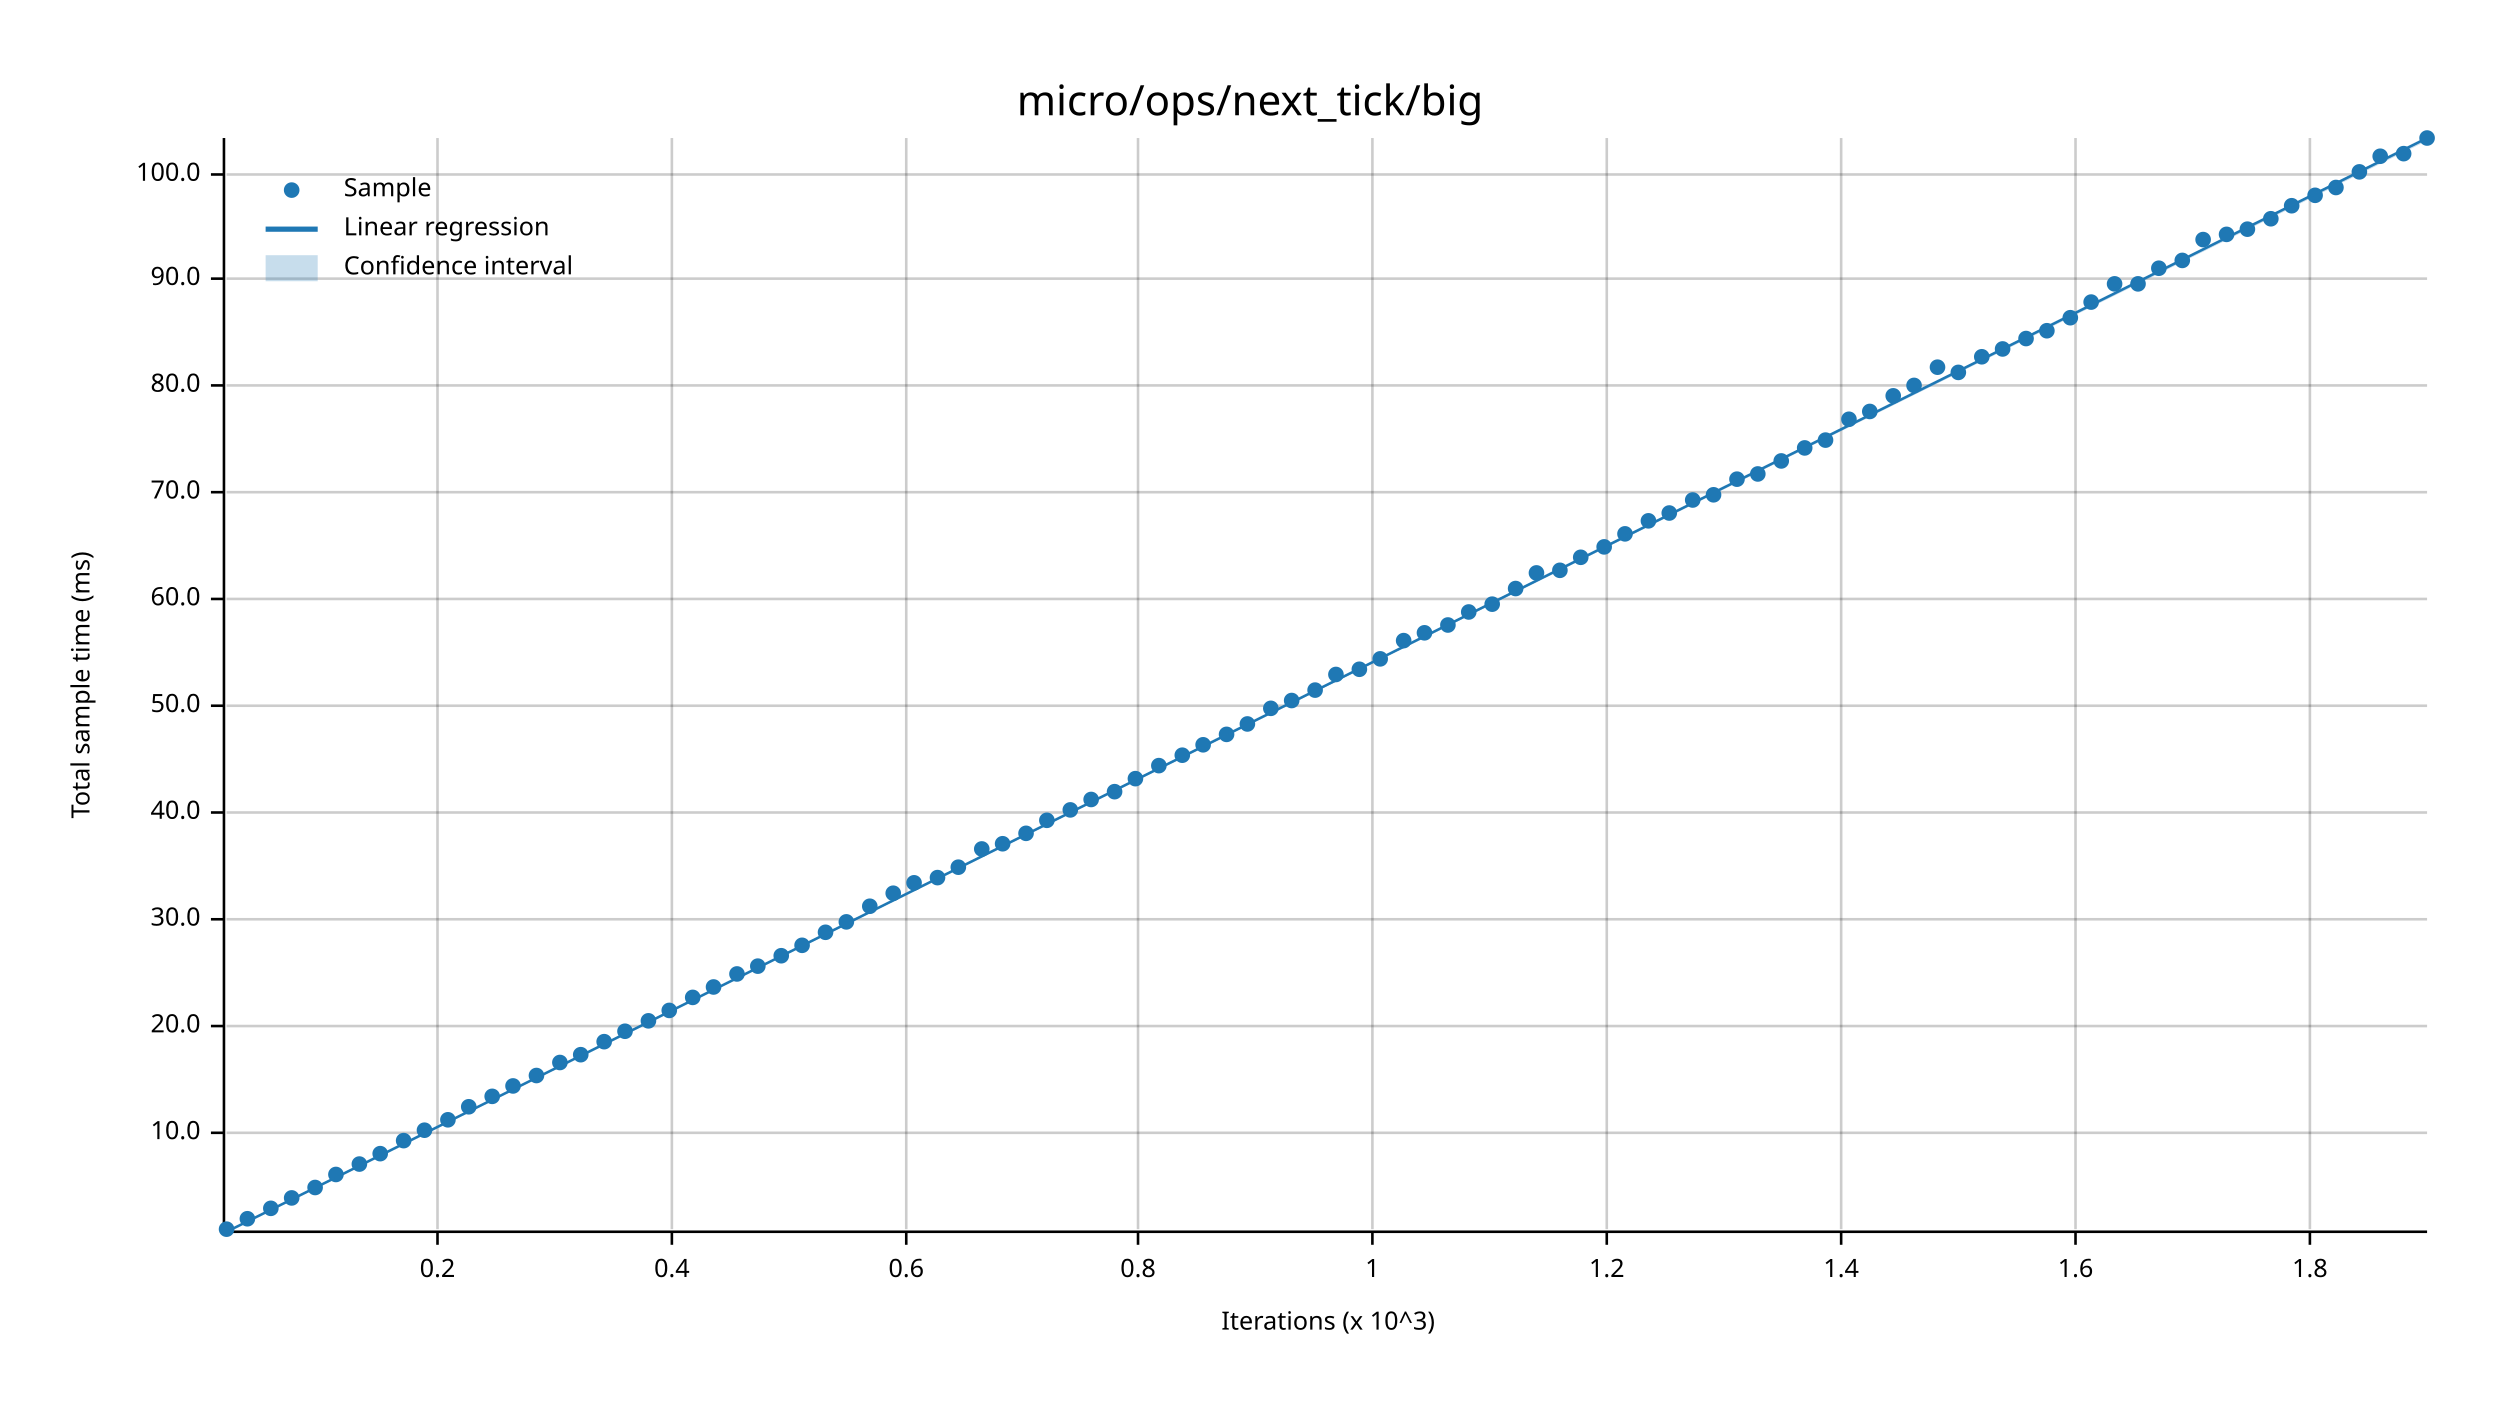
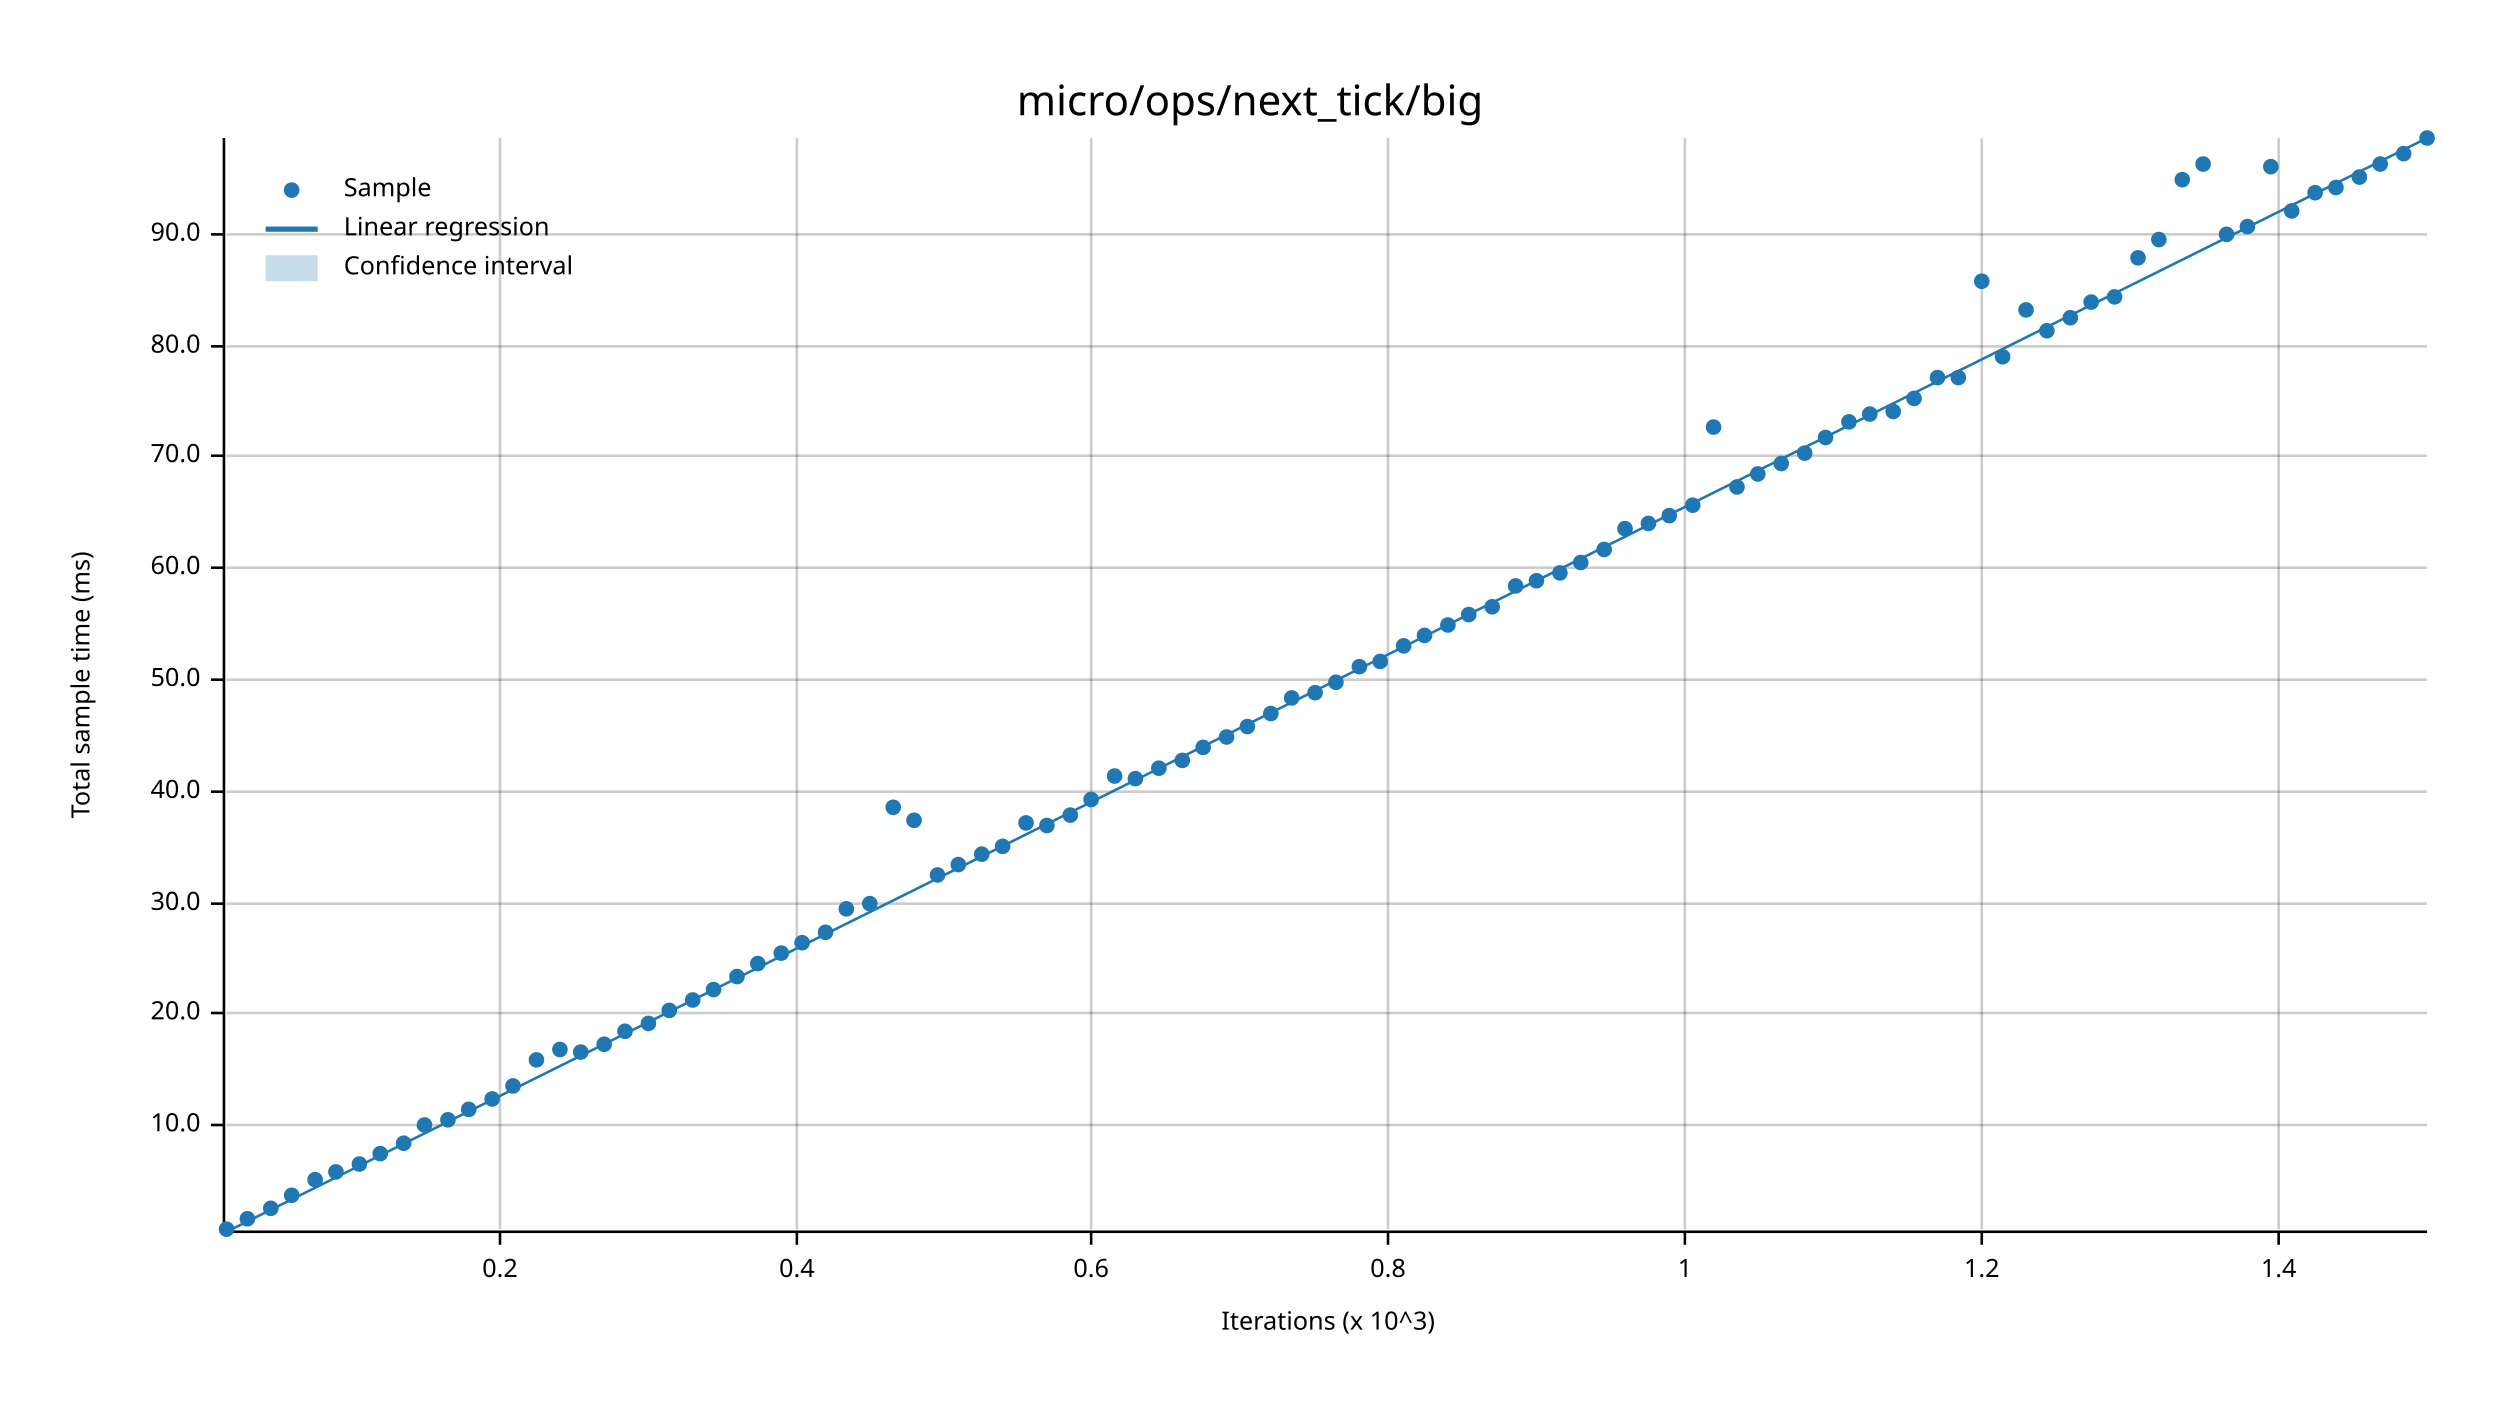
<svg xmlns="http://www.w3.org/2000/svg" width="960" height="540" viewBox="0 0 960 540">
  <text x="480" y="32" dy="0.76em" text-anchor="middle" font-family="sans-serif" font-size="16.129" opacity="1" fill="#000000">
micro/ops/next_tick/big
</text>
  <text x="27" y="263" dy="0.76em" text-anchor="middle" font-family="sans-serif" font-size="9.677" opacity="1" fill="#000000" transform="rotate(270, 27, 263)">
Total sample time (ms)
</text>
  <text x="510" y="513" dy="-0.5ex" text-anchor="middle" font-family="sans-serif" font-size="9.677" opacity="1" fill="#000000">
Iterations (x 10^3)
</text>
-   <line opacity="0.2" stroke="#000000" stroke-width="1" x1="168" y1="472" x2="168" y2="53" />
-   <line opacity="0.2" stroke="#000000" stroke-width="1" x1="258" y1="472" x2="258" y2="53" />
-   <line opacity="0.2" stroke="#000000" stroke-width="1" x1="348" y1="472" x2="348" y2="53" />
-   <line opacity="0.2" stroke="#000000" stroke-width="1" x1="437" y1="472" x2="437" y2="53" />
-   <line opacity="0.2" stroke="#000000" stroke-width="1" x1="527" y1="472" x2="527" y2="53" />
-   <line opacity="0.2" stroke="#000000" stroke-width="1" x1="617" y1="472" x2="617" y2="53" />
-   <line opacity="0.2" stroke="#000000" stroke-width="1" x1="707" y1="472" x2="707" y2="53" />
-   <line opacity="0.2" stroke="#000000" stroke-width="1" x1="797" y1="472" x2="797" y2="53" />
-   <line opacity="0.2" stroke="#000000" stroke-width="1" x1="887" y1="472" x2="887" y2="53" />
-   <line opacity="0.2" stroke="#000000" stroke-width="1" x1="87" y1="435" x2="932" y2="435" />
-   <line opacity="0.2" stroke="#000000" stroke-width="1" x1="87" y1="394" x2="932" y2="394" />
-   <line opacity="0.2" stroke="#000000" stroke-width="1" x1="87" y1="353" x2="932" y2="353" />
-   <line opacity="0.2" stroke="#000000" stroke-width="1" x1="87" y1="312" x2="932" y2="312" />
-   <line opacity="0.2" stroke="#000000" stroke-width="1" x1="87" y1="271" x2="932" y2="271" />
-   <line opacity="0.2" stroke="#000000" stroke-width="1" x1="87" y1="230" x2="932" y2="230" />
-   <line opacity="0.2" stroke="#000000" stroke-width="1" x1="87" y1="189" x2="932" y2="189" />
-   <line opacity="0.2" stroke="#000000" stroke-width="1" x1="87" y1="148" x2="932" y2="148" />
-   <line opacity="0.2" stroke="#000000" stroke-width="1" x1="87" y1="107" x2="932" y2="107" />
-   <line opacity="0.2" stroke="#000000" stroke-width="1" x1="87" y1="67" x2="932" y2="67" />
+   <line opacity="0.2" stroke="#000000" stroke-width="1" x1="192" y1="472" x2="192" y2="53" />
+   <line opacity="0.2" stroke="#000000" stroke-width="1" x1="306" y1="472" x2="306" y2="53" />
+   <line opacity="0.2" stroke="#000000" stroke-width="1" x1="419" y1="472" x2="419" y2="53" />
+   <line opacity="0.2" stroke="#000000" stroke-width="1" x1="533" y1="472" x2="533" y2="53" />
+   <line opacity="0.2" stroke="#000000" stroke-width="1" x1="647" y1="472" x2="647" y2="53" />
+   <line opacity="0.2" stroke="#000000" stroke-width="1" x1="761" y1="472" x2="761" y2="53" />
+   <line opacity="0.2" stroke="#000000" stroke-width="1" x1="875" y1="472" x2="875" y2="53" />
+   <line opacity="0.2" stroke="#000000" stroke-width="1" x1="87" y1="432" x2="932" y2="432" />
+   <line opacity="0.2" stroke="#000000" stroke-width="1" x1="87" y1="389" x2="932" y2="389" />
+   <line opacity="0.2" stroke="#000000" stroke-width="1" x1="87" y1="347" x2="932" y2="347" />
+   <line opacity="0.2" stroke="#000000" stroke-width="1" x1="87" y1="304" x2="932" y2="304" />
+   <line opacity="0.2" stroke="#000000" stroke-width="1" x1="87" y1="261" x2="932" y2="261" />
+   <line opacity="0.2" stroke="#000000" stroke-width="1" x1="87" y1="218" x2="932" y2="218" />
+   <line opacity="0.2" stroke="#000000" stroke-width="1" x1="87" y1="175" x2="932" y2="175" />
+   <line opacity="0.2" stroke="#000000" stroke-width="1" x1="87" y1="133" x2="932" y2="133" />
+   <line opacity="0.2" stroke="#000000" stroke-width="1" x1="87" y1="90" x2="932" y2="90" />
  <polyline fill="none" opacity="1" stroke="#000000" stroke-width="1" points="86,53 86,472 " />
-   <text x="77" y="435" dy="0.5ex" text-anchor="end" font-family="sans-serif" font-size="9.677" opacity="1" fill="#000000">
+   <text x="77" y="432" dy="0.5ex" text-anchor="end" font-family="sans-serif" font-size="9.677" opacity="1" fill="#000000">
10.0
</text>
-   <polyline fill="none" opacity="1" stroke="#000000" stroke-width="1" points="81,435 86,435 " />
-   <text x="77" y="394" dy="0.5ex" text-anchor="end" font-family="sans-serif" font-size="9.677" opacity="1" fill="#000000">
+   <polyline fill="none" opacity="1" stroke="#000000" stroke-width="1" points="81,432 86,432 " />
+   <text x="77" y="389" dy="0.5ex" text-anchor="end" font-family="sans-serif" font-size="9.677" opacity="1" fill="#000000">
20.0
</text>
-   <polyline fill="none" opacity="1" stroke="#000000" stroke-width="1" points="81,394 86,394 " />
-   <text x="77" y="353" dy="0.5ex" text-anchor="end" font-family="sans-serif" font-size="9.677" opacity="1" fill="#000000">
+   <polyline fill="none" opacity="1" stroke="#000000" stroke-width="1" points="81,389 86,389 " />
+   <text x="77" y="347" dy="0.5ex" text-anchor="end" font-family="sans-serif" font-size="9.677" opacity="1" fill="#000000">
30.0
</text>
-   <polyline fill="none" opacity="1" stroke="#000000" stroke-width="1" points="81,353 86,353 " />
-   <text x="77" y="312" dy="0.5ex" text-anchor="end" font-family="sans-serif" font-size="9.677" opacity="1" fill="#000000">
+   <polyline fill="none" opacity="1" stroke="#000000" stroke-width="1" points="81,347 86,347 " />
+   <text x="77" y="304" dy="0.5ex" text-anchor="end" font-family="sans-serif" font-size="9.677" opacity="1" fill="#000000">
40.0
</text>
-   <polyline fill="none" opacity="1" stroke="#000000" stroke-width="1" points="81,312 86,312 " />
-   <text x="77" y="271" dy="0.5ex" text-anchor="end" font-family="sans-serif" font-size="9.677" opacity="1" fill="#000000">
+   <polyline fill="none" opacity="1" stroke="#000000" stroke-width="1" points="81,304 86,304 " />
+   <text x="77" y="261" dy="0.5ex" text-anchor="end" font-family="sans-serif" font-size="9.677" opacity="1" fill="#000000">
50.0
</text>
-   <polyline fill="none" opacity="1" stroke="#000000" stroke-width="1" points="81,271 86,271 " />
-   <text x="77" y="230" dy="0.5ex" text-anchor="end" font-family="sans-serif" font-size="9.677" opacity="1" fill="#000000">
+   <polyline fill="none" opacity="1" stroke="#000000" stroke-width="1" points="81,261 86,261 " />
+   <text x="77" y="218" dy="0.5ex" text-anchor="end" font-family="sans-serif" font-size="9.677" opacity="1" fill="#000000">
60.0
</text>
-   <polyline fill="none" opacity="1" stroke="#000000" stroke-width="1" points="81,230 86,230 " />
-   <text x="77" y="189" dy="0.5ex" text-anchor="end" font-family="sans-serif" font-size="9.677" opacity="1" fill="#000000">
+   <polyline fill="none" opacity="1" stroke="#000000" stroke-width="1" points="81,218 86,218 " />
+   <text x="77" y="175" dy="0.5ex" text-anchor="end" font-family="sans-serif" font-size="9.677" opacity="1" fill="#000000">
70.0
</text>
-   <polyline fill="none" opacity="1" stroke="#000000" stroke-width="1" points="81,189 86,189 " />
-   <text x="77" y="148" dy="0.5ex" text-anchor="end" font-family="sans-serif" font-size="9.677" opacity="1" fill="#000000">
+   <polyline fill="none" opacity="1" stroke="#000000" stroke-width="1" points="81,175 86,175 " />
+   <text x="77" y="133" dy="0.5ex" text-anchor="end" font-family="sans-serif" font-size="9.677" opacity="1" fill="#000000">
80.0
</text>
-   <polyline fill="none" opacity="1" stroke="#000000" stroke-width="1" points="81,148 86,148 " />
-   <text x="77" y="107" dy="0.5ex" text-anchor="end" font-family="sans-serif" font-size="9.677" opacity="1" fill="#000000">
+   <polyline fill="none" opacity="1" stroke="#000000" stroke-width="1" points="81,133 86,133 " />
+   <text x="77" y="90" dy="0.5ex" text-anchor="end" font-family="sans-serif" font-size="9.677" opacity="1" fill="#000000">
90.0
</text>
-   <polyline fill="none" opacity="1" stroke="#000000" stroke-width="1" points="81,107 86,107 " />
-   <text x="77" y="67" dy="0.5ex" text-anchor="end" font-family="sans-serif" font-size="9.677" opacity="1" fill="#000000">
- 100.0
- </text>
-   <polyline fill="none" opacity="1" stroke="#000000" stroke-width="1" points="81,67 86,67 " />
+   <polyline fill="none" opacity="1" stroke="#000000" stroke-width="1" points="81,90 86,90 " />
  <polyline fill="none" opacity="1" stroke="#000000" stroke-width="1" points="87,473 932,473 " />
-   <text x="168" y="483" dy="0.76em" text-anchor="middle" font-family="sans-serif" font-size="9.677" opacity="1" fill="#000000">
+   <text x="192" y="483" dy="0.76em" text-anchor="middle" font-family="sans-serif" font-size="9.677" opacity="1" fill="#000000">
0.2
</text>
-   <polyline fill="none" opacity="1" stroke="#000000" stroke-width="1" points="168,473 168,478 " />
-   <text x="258" y="483" dy="0.76em" text-anchor="middle" font-family="sans-serif" font-size="9.677" opacity="1" fill="#000000">
+   <polyline fill="none" opacity="1" stroke="#000000" stroke-width="1" points="192,473 192,478 " />
+   <text x="306" y="483" dy="0.76em" text-anchor="middle" font-family="sans-serif" font-size="9.677" opacity="1" fill="#000000">
0.4
</text>
-   <polyline fill="none" opacity="1" stroke="#000000" stroke-width="1" points="258,473 258,478 " />
-   <text x="348" y="483" dy="0.76em" text-anchor="middle" font-family="sans-serif" font-size="9.677" opacity="1" fill="#000000">
+   <polyline fill="none" opacity="1" stroke="#000000" stroke-width="1" points="306,473 306,478 " />
+   <text x="419" y="483" dy="0.76em" text-anchor="middle" font-family="sans-serif" font-size="9.677" opacity="1" fill="#000000">
0.6
</text>
-   <polyline fill="none" opacity="1" stroke="#000000" stroke-width="1" points="348,473 348,478 " />
-   <text x="437" y="483" dy="0.76em" text-anchor="middle" font-family="sans-serif" font-size="9.677" opacity="1" fill="#000000">
+   <polyline fill="none" opacity="1" stroke="#000000" stroke-width="1" points="419,473 419,478 " />
+   <text x="533" y="483" dy="0.76em" text-anchor="middle" font-family="sans-serif" font-size="9.677" opacity="1" fill="#000000">
0.8
</text>
-   <polyline fill="none" opacity="1" stroke="#000000" stroke-width="1" points="437,473 437,478 " />
-   <text x="527" y="483" dy="0.76em" text-anchor="middle" font-family="sans-serif" font-size="9.677" opacity="1" fill="#000000">
+   <polyline fill="none" opacity="1" stroke="#000000" stroke-width="1" points="533,473 533,478 " />
+   <text x="647" y="483" dy="0.76em" text-anchor="middle" font-family="sans-serif" font-size="9.677" opacity="1" fill="#000000">
1
</text>
-   <polyline fill="none" opacity="1" stroke="#000000" stroke-width="1" points="527,473 527,478 " />
-   <text x="617" y="483" dy="0.76em" text-anchor="middle" font-family="sans-serif" font-size="9.677" opacity="1" fill="#000000">
+   <polyline fill="none" opacity="1" stroke="#000000" stroke-width="1" points="647,473 647,478 " />
+   <text x="761" y="483" dy="0.76em" text-anchor="middle" font-family="sans-serif" font-size="9.677" opacity="1" fill="#000000">
1.2
</text>
-   <polyline fill="none" opacity="1" stroke="#000000" stroke-width="1" points="617,473 617,478 " />
-   <text x="707" y="483" dy="0.76em" text-anchor="middle" font-family="sans-serif" font-size="9.677" opacity="1" fill="#000000">
+   <polyline fill="none" opacity="1" stroke="#000000" stroke-width="1" points="761,473 761,478 " />
+   <text x="875" y="483" dy="0.76em" text-anchor="middle" font-family="sans-serif" font-size="9.677" opacity="1" fill="#000000">
1.4
</text>
-   <polyline fill="none" opacity="1" stroke="#000000" stroke-width="1" points="707,473 707,478 " />
-   <text x="797" y="483" dy="0.76em" text-anchor="middle" font-family="sans-serif" font-size="9.677" opacity="1" fill="#000000">
- 1.6
- </text>
-   <polyline fill="none" opacity="1" stroke="#000000" stroke-width="1" points="797,473 797,478 " />
-   <text x="887" y="483" dy="0.76em" text-anchor="middle" font-family="sans-serif" font-size="9.677" opacity="1" fill="#000000">
- 1.8
- </text>
-   <polyline fill="none" opacity="1" stroke="#000000" stroke-width="1" points="887,473 887,478 " />
+   <polyline fill="none" opacity="1" stroke="#000000" stroke-width="1" points="875,473 875,478 " />
  <circle cx="87" cy="472" r="3" opacity="1" fill="#1F78B4" stroke="none" stroke-width="1" />
  <circle cx="95" cy="468" r="3" opacity="1" fill="#1F78B4" stroke="none" stroke-width="1" />
  <circle cx="104" cy="464" r="3" opacity="1" fill="#1F78B4" stroke="none" stroke-width="1" />
-   <circle cx="112" cy="460" r="3" opacity="1" fill="#1F78B4" stroke="none" stroke-width="1" />
-   <circle cx="121" cy="456" r="3" opacity="1" fill="#1F78B4" stroke="none" stroke-width="1" />
-   <circle cx="129" cy="451" r="3" opacity="1" fill="#1F78B4" stroke="none" stroke-width="1" />
+   <circle cx="112" cy="459" r="3" opacity="1" fill="#1F78B4" stroke="none" stroke-width="1" />
+   <circle cx="121" cy="453" r="3" opacity="1" fill="#1F78B4" stroke="none" stroke-width="1" />
+   <circle cx="129" cy="450" r="3" opacity="1" fill="#1F78B4" stroke="none" stroke-width="1" />
  <circle cx="138" cy="447" r="3" opacity="1" fill="#1F78B4" stroke="none" stroke-width="1" />
  <circle cx="146" cy="443" r="3" opacity="1" fill="#1F78B4" stroke="none" stroke-width="1" />
-   <circle cx="155" cy="438" r="3" opacity="1" fill="#1F78B4" stroke="none" stroke-width="1" />
-   <circle cx="163" cy="434" r="3" opacity="1" fill="#1F78B4" stroke="none" stroke-width="1" />
+   <circle cx="155" cy="439" r="3" opacity="1" fill="#1F78B4" stroke="none" stroke-width="1" />
+   <circle cx="163" cy="432" r="3" opacity="1" fill="#1F78B4" stroke="none" stroke-width="1" />
  <circle cx="172" cy="430" r="3" opacity="1" fill="#1F78B4" stroke="none" stroke-width="1" />
-   <circle cx="180" cy="425" r="3" opacity="1" fill="#1F78B4" stroke="none" stroke-width="1" />
-   <circle cx="189" cy="421" r="3" opacity="1" fill="#1F78B4" stroke="none" stroke-width="1" />
+   <circle cx="180" cy="426" r="3" opacity="1" fill="#1F78B4" stroke="none" stroke-width="1" />
+   <circle cx="189" cy="422" r="3" opacity="1" fill="#1F78B4" stroke="none" stroke-width="1" />
  <circle cx="197" cy="417" r="3" opacity="1" fill="#1F78B4" stroke="none" stroke-width="1" />
-   <circle cx="206" cy="413" r="3" opacity="1" fill="#1F78B4" stroke="none" stroke-width="1" />
-   <circle cx="215" cy="408" r="3" opacity="1" fill="#1F78B4" stroke="none" stroke-width="1" />
-   <circle cx="223" cy="405" r="3" opacity="1" fill="#1F78B4" stroke="none" stroke-width="1" />
-   <circle cx="232" cy="400" r="3" opacity="1" fill="#1F78B4" stroke="none" stroke-width="1" />
+   <circle cx="206" cy="407" r="3" opacity="1" fill="#1F78B4" stroke="none" stroke-width="1" />
+   <circle cx="215" cy="403" r="3" opacity="1" fill="#1F78B4" stroke="none" stroke-width="1" />
+   <circle cx="223" cy="404" r="3" opacity="1" fill="#1F78B4" stroke="none" stroke-width="1" />
+   <circle cx="232" cy="401" r="3" opacity="1" fill="#1F78B4" stroke="none" stroke-width="1" />
  <circle cx="240" cy="396" r="3" opacity="1" fill="#1F78B4" stroke="none" stroke-width="1" />
-   <circle cx="249" cy="392" r="3" opacity="1" fill="#1F78B4" stroke="none" stroke-width="1" />
+   <circle cx="249" cy="393" r="3" opacity="1" fill="#1F78B4" stroke="none" stroke-width="1" />
  <circle cx="257" cy="388" r="3" opacity="1" fill="#1F78B4" stroke="none" stroke-width="1" />
-   <circle cx="266" cy="383" r="3" opacity="1" fill="#1F78B4" stroke="none" stroke-width="1" />
-   <circle cx="274" cy="379" r="3" opacity="1" fill="#1F78B4" stroke="none" stroke-width="1" />
-   <circle cx="283" cy="374" r="3" opacity="1" fill="#1F78B4" stroke="none" stroke-width="1" />
-   <circle cx="291" cy="371" r="3" opacity="1" fill="#1F78B4" stroke="none" stroke-width="1" />
-   <circle cx="300" cy="367" r="3" opacity="1" fill="#1F78B4" stroke="none" stroke-width="1" />
-   <circle cx="308" cy="363" r="3" opacity="1" fill="#1F78B4" stroke="none" stroke-width="1" />
+   <circle cx="266" cy="384" r="3" opacity="1" fill="#1F78B4" stroke="none" stroke-width="1" />
+   <circle cx="274" cy="380" r="3" opacity="1" fill="#1F78B4" stroke="none" stroke-width="1" />
+   <circle cx="283" cy="375" r="3" opacity="1" fill="#1F78B4" stroke="none" stroke-width="1" />
+   <circle cx="291" cy="370" r="3" opacity="1" fill="#1F78B4" stroke="none" stroke-width="1" />
+   <circle cx="300" cy="366" r="3" opacity="1" fill="#1F78B4" stroke="none" stroke-width="1" />
+   <circle cx="308" cy="362" r="3" opacity="1" fill="#1F78B4" stroke="none" stroke-width="1" />
  <circle cx="317" cy="358" r="3" opacity="1" fill="#1F78B4" stroke="none" stroke-width="1" />
-   <circle cx="325" cy="354" r="3" opacity="1" fill="#1F78B4" stroke="none" stroke-width="1" />
-   <circle cx="334" cy="348" r="3" opacity="1" fill="#1F78B4" stroke="none" stroke-width="1" />
-   <circle cx="343" cy="343" r="3" opacity="1" fill="#1F78B4" stroke="none" stroke-width="1" />
-   <circle cx="351" cy="339" r="3" opacity="1" fill="#1F78B4" stroke="none" stroke-width="1" />
-   <circle cx="360" cy="337" r="3" opacity="1" fill="#1F78B4" stroke="none" stroke-width="1" />
-   <circle cx="368" cy="333" r="3" opacity="1" fill="#1F78B4" stroke="none" stroke-width="1" />
-   <circle cx="377" cy="326" r="3" opacity="1" fill="#1F78B4" stroke="none" stroke-width="1" />
-   <circle cx="385" cy="324" r="3" opacity="1" fill="#1F78B4" stroke="none" stroke-width="1" />
-   <circle cx="394" cy="320" r="3" opacity="1" fill="#1F78B4" stroke="none" stroke-width="1" />
-   <circle cx="402" cy="315" r="3" opacity="1" fill="#1F78B4" stroke="none" stroke-width="1" />
-   <circle cx="411" cy="311" r="3" opacity="1" fill="#1F78B4" stroke="none" stroke-width="1" />
+   <circle cx="325" cy="349" r="3" opacity="1" fill="#1F78B4" stroke="none" stroke-width="1" />
+   <circle cx="334" cy="347" r="3" opacity="1" fill="#1F78B4" stroke="none" stroke-width="1" />
+   <circle cx="343" cy="310" r="3" opacity="1" fill="#1F78B4" stroke="none" stroke-width="1" />
+   <circle cx="351" cy="315" r="3" opacity="1" fill="#1F78B4" stroke="none" stroke-width="1" />
+   <circle cx="360" cy="336" r="3" opacity="1" fill="#1F78B4" stroke="none" stroke-width="1" />
+   <circle cx="368" cy="332" r="3" opacity="1" fill="#1F78B4" stroke="none" stroke-width="1" />
+   <circle cx="377" cy="328" r="3" opacity="1" fill="#1F78B4" stroke="none" stroke-width="1" />
+   <circle cx="385" cy="325" r="3" opacity="1" fill="#1F78B4" stroke="none" stroke-width="1" />
+   <circle cx="394" cy="316" r="3" opacity="1" fill="#1F78B4" stroke="none" stroke-width="1" />
+   <circle cx="402" cy="317" r="3" opacity="1" fill="#1F78B4" stroke="none" stroke-width="1" />
+   <circle cx="411" cy="313" r="3" opacity="1" fill="#1F78B4" stroke="none" stroke-width="1" />
  <circle cx="419" cy="307" r="3" opacity="1" fill="#1F78B4" stroke="none" stroke-width="1" />
-   <circle cx="428" cy="304" r="3" opacity="1" fill="#1F78B4" stroke="none" stroke-width="1" />
+   <circle cx="428" cy="298" r="3" opacity="1" fill="#1F78B4" stroke="none" stroke-width="1" />
  <circle cx="436" cy="299" r="3" opacity="1" fill="#1F78B4" stroke="none" stroke-width="1" />
-   <circle cx="445" cy="294" r="3" opacity="1" fill="#1F78B4" stroke="none" stroke-width="1" />
-   <circle cx="454" cy="290" r="3" opacity="1" fill="#1F78B4" stroke="none" stroke-width="1" />
-   <circle cx="462" cy="286" r="3" opacity="1" fill="#1F78B4" stroke="none" stroke-width="1" />
-   <circle cx="471" cy="282" r="3" opacity="1" fill="#1F78B4" stroke="none" stroke-width="1" />
-   <circle cx="479" cy="278" r="3" opacity="1" fill="#1F78B4" stroke="none" stroke-width="1" />
-   <circle cx="488" cy="272" r="3" opacity="1" fill="#1F78B4" stroke="none" stroke-width="1" />
-   <circle cx="496" cy="269" r="3" opacity="1" fill="#1F78B4" stroke="none" stroke-width="1" />
-   <circle cx="505" cy="265" r="3" opacity="1" fill="#1F78B4" stroke="none" stroke-width="1" />
-   <circle cx="513" cy="259" r="3" opacity="1" fill="#1F78B4" stroke="none" stroke-width="1" />
-   <circle cx="522" cy="257" r="3" opacity="1" fill="#1F78B4" stroke="none" stroke-width="1" />
-   <circle cx="530" cy="253" r="3" opacity="1" fill="#1F78B4" stroke="none" stroke-width="1" />
-   <circle cx="539" cy="246" r="3" opacity="1" fill="#1F78B4" stroke="none" stroke-width="1" />
-   <circle cx="547" cy="243" r="3" opacity="1" fill="#1F78B4" stroke="none" stroke-width="1" />
+   <circle cx="445" cy="295" r="3" opacity="1" fill="#1F78B4" stroke="none" stroke-width="1" />
+   <circle cx="454" cy="292" r="3" opacity="1" fill="#1F78B4" stroke="none" stroke-width="1" />
+   <circle cx="462" cy="287" r="3" opacity="1" fill="#1F78B4" stroke="none" stroke-width="1" />
+   <circle cx="471" cy="283" r="3" opacity="1" fill="#1F78B4" stroke="none" stroke-width="1" />
+   <circle cx="479" cy="279" r="3" opacity="1" fill="#1F78B4" stroke="none" stroke-width="1" />
+   <circle cx="488" cy="274" r="3" opacity="1" fill="#1F78B4" stroke="none" stroke-width="1" />
+   <circle cx="496" cy="268" r="3" opacity="1" fill="#1F78B4" stroke="none" stroke-width="1" />
+   <circle cx="505" cy="266" r="3" opacity="1" fill="#1F78B4" stroke="none" stroke-width="1" />
+   <circle cx="513" cy="262" r="3" opacity="1" fill="#1F78B4" stroke="none" stroke-width="1" />
+   <circle cx="522" cy="256" r="3" opacity="1" fill="#1F78B4" stroke="none" stroke-width="1" />
+   <circle cx="530" cy="254" r="3" opacity="1" fill="#1F78B4" stroke="none" stroke-width="1" />
+   <circle cx="539" cy="248" r="3" opacity="1" fill="#1F78B4" stroke="none" stroke-width="1" />
+   <circle cx="547" cy="244" r="3" opacity="1" fill="#1F78B4" stroke="none" stroke-width="1" />
  <circle cx="556" cy="240" r="3" opacity="1" fill="#1F78B4" stroke="none" stroke-width="1" />
-   <circle cx="564" cy="235" r="3" opacity="1" fill="#1F78B4" stroke="none" stroke-width="1" />
-   <circle cx="573" cy="232" r="3" opacity="1" fill="#1F78B4" stroke="none" stroke-width="1" />
-   <circle cx="582" cy="226" r="3" opacity="1" fill="#1F78B4" stroke="none" stroke-width="1" />
-   <circle cx="590" cy="220" r="3" opacity="1" fill="#1F78B4" stroke="none" stroke-width="1" />
-   <circle cx="599" cy="219" r="3" opacity="1" fill="#1F78B4" stroke="none" stroke-width="1" />
-   <circle cx="607" cy="214" r="3" opacity="1" fill="#1F78B4" stroke="none" stroke-width="1" />
-   <circle cx="616" cy="210" r="3" opacity="1" fill="#1F78B4" stroke="none" stroke-width="1" />
-   <circle cx="624" cy="205" r="3" opacity="1" fill="#1F78B4" stroke="none" stroke-width="1" />
-   <circle cx="633" cy="200" r="3" opacity="1" fill="#1F78B4" stroke="none" stroke-width="1" />
-   <circle cx="641" cy="197" r="3" opacity="1" fill="#1F78B4" stroke="none" stroke-width="1" />
-   <circle cx="650" cy="192" r="3" opacity="1" fill="#1F78B4" stroke="none" stroke-width="1" />
-   <circle cx="658" cy="190" r="3" opacity="1" fill="#1F78B4" stroke="none" stroke-width="1" />
-   <circle cx="667" cy="184" r="3" opacity="1" fill="#1F78B4" stroke="none" stroke-width="1" />
+   <circle cx="564" cy="236" r="3" opacity="1" fill="#1F78B4" stroke="none" stroke-width="1" />
+   <circle cx="573" cy="233" r="3" opacity="1" fill="#1F78B4" stroke="none" stroke-width="1" />
+   <circle cx="582" cy="225" r="3" opacity="1" fill="#1F78B4" stroke="none" stroke-width="1" />
+   <circle cx="590" cy="223" r="3" opacity="1" fill="#1F78B4" stroke="none" stroke-width="1" />
+   <circle cx="599" cy="220" r="3" opacity="1" fill="#1F78B4" stroke="none" stroke-width="1" />
+   <circle cx="607" cy="216" r="3" opacity="1" fill="#1F78B4" stroke="none" stroke-width="1" />
+   <circle cx="616" cy="211" r="3" opacity="1" fill="#1F78B4" stroke="none" stroke-width="1" />
+   <circle cx="624" cy="203" r="3" opacity="1" fill="#1F78B4" stroke="none" stroke-width="1" />
+   <circle cx="633" cy="201" r="3" opacity="1" fill="#1F78B4" stroke="none" stroke-width="1" />
+   <circle cx="641" cy="198" r="3" opacity="1" fill="#1F78B4" stroke="none" stroke-width="1" />
+   <circle cx="650" cy="194" r="3" opacity="1" fill="#1F78B4" stroke="none" stroke-width="1" />
+   <circle cx="658" cy="164" r="3" opacity="1" fill="#1F78B4" stroke="none" stroke-width="1" />
+   <circle cx="667" cy="187" r="3" opacity="1" fill="#1F78B4" stroke="none" stroke-width="1" />
  <circle cx="675" cy="182" r="3" opacity="1" fill="#1F78B4" stroke="none" stroke-width="1" />
-   <circle cx="684" cy="177" r="3" opacity="1" fill="#1F78B4" stroke="none" stroke-width="1" />
-   <circle cx="693" cy="172" r="3" opacity="1" fill="#1F78B4" stroke="none" stroke-width="1" />
-   <circle cx="701" cy="169" r="3" opacity="1" fill="#1F78B4" stroke="none" stroke-width="1" />
-   <circle cx="710" cy="161" r="3" opacity="1" fill="#1F78B4" stroke="none" stroke-width="1" />
-   <circle cx="718" cy="158" r="3" opacity="1" fill="#1F78B4" stroke="none" stroke-width="1" />
-   <circle cx="727" cy="152" r="3" opacity="1" fill="#1F78B4" stroke="none" stroke-width="1" />
-   <circle cx="735" cy="148" r="3" opacity="1" fill="#1F78B4" stroke="none" stroke-width="1" />
-   <circle cx="744" cy="141" r="3" opacity="1" fill="#1F78B4" stroke="none" stroke-width="1" />
-   <circle cx="752" cy="143" r="3" opacity="1" fill="#1F78B4" stroke="none" stroke-width="1" />
-   <circle cx="761" cy="137" r="3" opacity="1" fill="#1F78B4" stroke="none" stroke-width="1" />
-   <circle cx="769" cy="134" r="3" opacity="1" fill="#1F78B4" stroke="none" stroke-width="1" />
-   <circle cx="778" cy="130" r="3" opacity="1" fill="#1F78B4" stroke="none" stroke-width="1" />
+   <circle cx="684" cy="178" r="3" opacity="1" fill="#1F78B4" stroke="none" stroke-width="1" />
+   <circle cx="693" cy="174" r="3" opacity="1" fill="#1F78B4" stroke="none" stroke-width="1" />
+   <circle cx="701" cy="168" r="3" opacity="1" fill="#1F78B4" stroke="none" stroke-width="1" />
+   <circle cx="710" cy="162" r="3" opacity="1" fill="#1F78B4" stroke="none" stroke-width="1" />
+   <circle cx="718" cy="159" r="3" opacity="1" fill="#1F78B4" stroke="none" stroke-width="1" />
+   <circle cx="727" cy="158" r="3" opacity="1" fill="#1F78B4" stroke="none" stroke-width="1" />
+   <circle cx="735" cy="153" r="3" opacity="1" fill="#1F78B4" stroke="none" stroke-width="1" />
+   <circle cx="744" cy="145" r="3" opacity="1" fill="#1F78B4" stroke="none" stroke-width="1" />
+   <circle cx="752" cy="145" r="3" opacity="1" fill="#1F78B4" stroke="none" stroke-width="1" />
+   <circle cx="761" cy="108" r="3" opacity="1" fill="#1F78B4" stroke="none" stroke-width="1" />
+   <circle cx="769" cy="137" r="3" opacity="1" fill="#1F78B4" stroke="none" stroke-width="1" />
+   <circle cx="778" cy="119" r="3" opacity="1" fill="#1F78B4" stroke="none" stroke-width="1" />
  <circle cx="786" cy="127" r="3" opacity="1" fill="#1F78B4" stroke="none" stroke-width="1" />
  <circle cx="795" cy="122" r="3" opacity="1" fill="#1F78B4" stroke="none" stroke-width="1" />
  <circle cx="803" cy="116" r="3" opacity="1" fill="#1F78B4" stroke="none" stroke-width="1" />
-   <circle cx="812" cy="109" r="3" opacity="1" fill="#1F78B4" stroke="none" stroke-width="1" />
-   <circle cx="821" cy="109" r="3" opacity="1" fill="#1F78B4" stroke="none" stroke-width="1" />
-   <circle cx="829" cy="103" r="3" opacity="1" fill="#1F78B4" stroke="none" stroke-width="1" />
-   <circle cx="838" cy="100" r="3" opacity="1" fill="#1F78B4" stroke="none" stroke-width="1" />
-   <circle cx="846" cy="92" r="3" opacity="1" fill="#1F78B4" stroke="none" stroke-width="1" />
+   <circle cx="812" cy="114" r="3" opacity="1" fill="#1F78B4" stroke="none" stroke-width="1" />
+   <circle cx="821" cy="99" r="3" opacity="1" fill="#1F78B4" stroke="none" stroke-width="1" />
+   <circle cx="829" cy="92" r="3" opacity="1" fill="#1F78B4" stroke="none" stroke-width="1" />
+   <circle cx="838" cy="69" r="3" opacity="1" fill="#1F78B4" stroke="none" stroke-width="1" />
+   <circle cx="846" cy="63" r="3" opacity="1" fill="#1F78B4" stroke="none" stroke-width="1" />
  <circle cx="855" cy="90" r="3" opacity="1" fill="#1F78B4" stroke="none" stroke-width="1" />
-   <circle cx="863" cy="88" r="3" opacity="1" fill="#1F78B4" stroke="none" stroke-width="1" />
-   <circle cx="872" cy="84" r="3" opacity="1" fill="#1F78B4" stroke="none" stroke-width="1" />
-   <circle cx="880" cy="79" r="3" opacity="1" fill="#1F78B4" stroke="none" stroke-width="1" />
-   <circle cx="889" cy="75" r="3" opacity="1" fill="#1F78B4" stroke="none" stroke-width="1" />
+   <circle cx="863" cy="87" r="3" opacity="1" fill="#1F78B4" stroke="none" stroke-width="1" />
+   <circle cx="872" cy="64" r="3" opacity="1" fill="#1F78B4" stroke="none" stroke-width="1" />
+   <circle cx="880" cy="81" r="3" opacity="1" fill="#1F78B4" stroke="none" stroke-width="1" />
+   <circle cx="889" cy="74" r="3" opacity="1" fill="#1F78B4" stroke="none" stroke-width="1" />
  <circle cx="897" cy="72" r="3" opacity="1" fill="#1F78B4" stroke="none" stroke-width="1" />
-   <circle cx="906" cy="66" r="3" opacity="1" fill="#1F78B4" stroke="none" stroke-width="1" />
-   <circle cx="914" cy="60" r="3" opacity="1" fill="#1F78B4" stroke="none" stroke-width="1" />
+   <circle cx="906" cy="68" r="3" opacity="1" fill="#1F78B4" stroke="none" stroke-width="1" />
+   <circle cx="914" cy="63" r="3" opacity="1" fill="#1F78B4" stroke="none" stroke-width="1" />
  <circle cx="923" cy="59" r="3" opacity="1" fill="#1F78B4" stroke="none" stroke-width="1" />
  <circle cx="932" cy="53" r="3" opacity="1" fill="#1F78B4" stroke="none" stroke-width="1" />
  <polyline fill="none" opacity="1" stroke="#1F78B4" stroke-width="1" points="87,473 932,53 " />
-   <polygon opacity="0.25" fill="#1F78B4" points="87,473 932,54 932,53 " />
+   <polygon opacity="0.25" fill="#1F78B4" points="87,473 932,53 932,53 " />
  <text x="132" y="68" dy="0.76em" text-anchor="start" font-family="sans-serif" font-size="9.677" opacity="1" fill="#000000">
Sample
</text>
  <text x="132" y="83" dy="0.76em" text-anchor="start" font-family="sans-serif" font-size="9.677" opacity="1" fill="#000000">
Linear regression
</text>
  <text x="132" y="98" dy="0.76em" text-anchor="start" font-family="sans-serif" font-size="9.677" opacity="1" fill="#000000">
Confidence interval
</text>
  <circle cx="112" cy="73" r="3" opacity="1" fill="#1F78B4" stroke="none" stroke-width="1" />
  <polyline fill="none" opacity="1" stroke="#1F78B4" stroke-width="2" points="102,88 122,88 " />
  <rect x="102" y="98" width="20" height="10" opacity="0.25" fill="#1F78B4" stroke="none" />
</svg>
